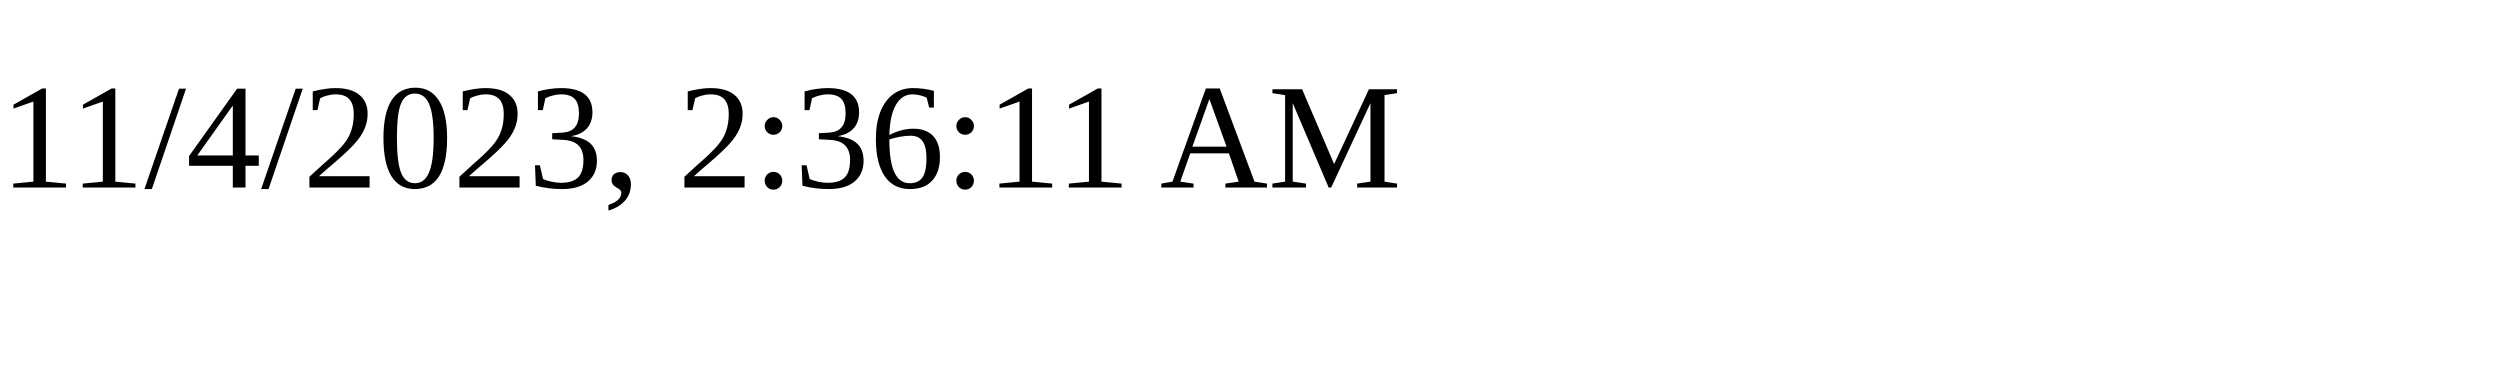
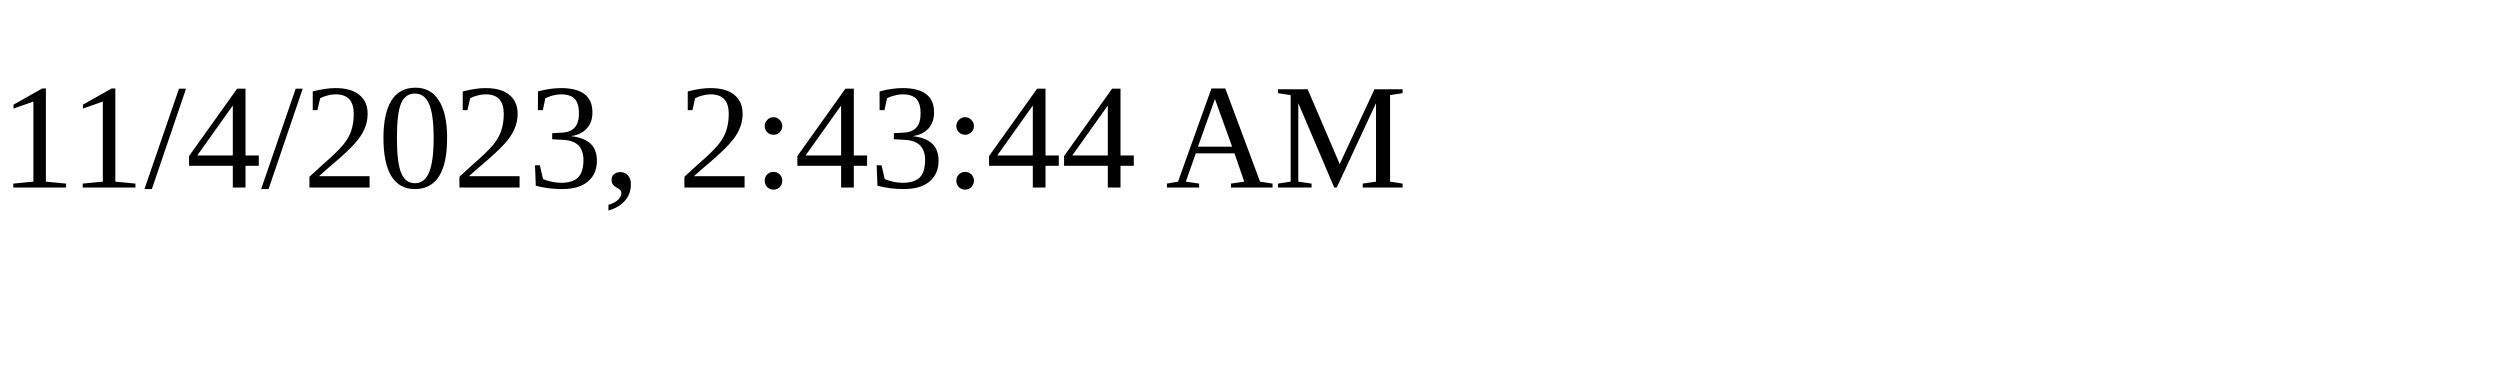
<svg xmlns="http://www.w3.org/2000/svg" height="30" width="200">
-   <text x="0" y="15">11/4/2023, 2:36:11 AM</text>
+   <text x="0" y="15">11/4/2023, 2:43:44 AM</text>
</svg>
